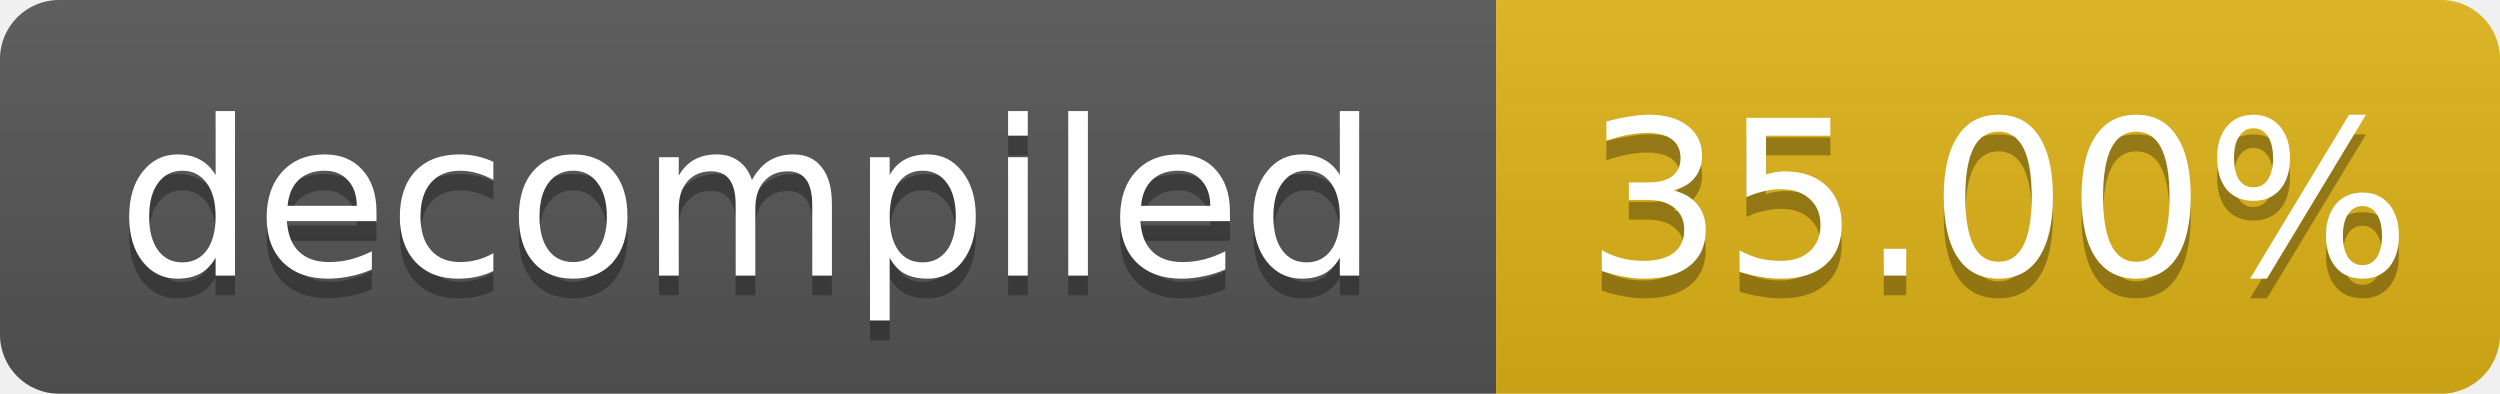
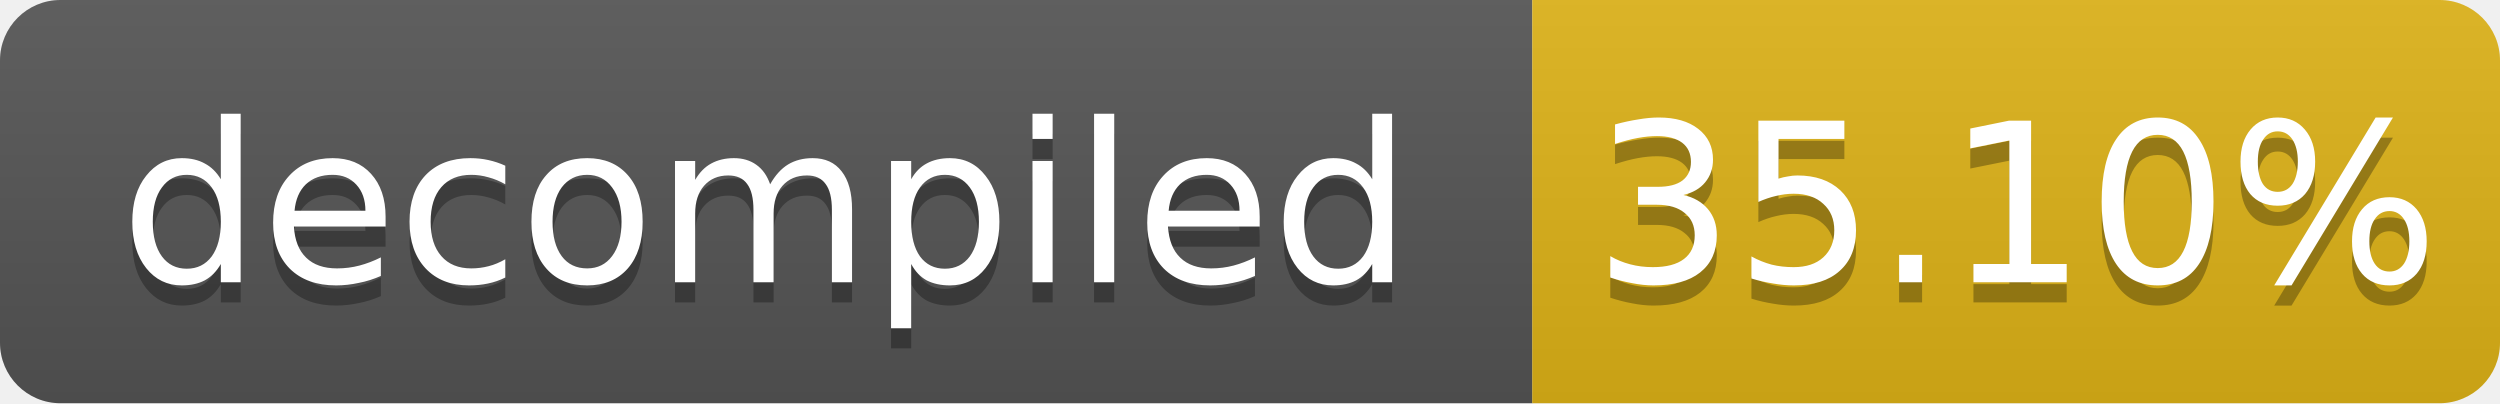
- <svg xmlns="http://www.w3.org/2000/svg" width="127" height="20" role="img" aria-label="decompiled: 35.00%">
+ <svg xmlns="http://www.w3.org/2000/svg" width="124" height="20" role="img" aria-label="decompiled: 35.10%">
  <linearGradient id="s" x2="0" y2="100%">
    <stop offset="0" stop-color="#bbb" stop-opacity=".1" />
    <stop offset="1" stop-opacity=".1" />
  </linearGradient>
  <clipPath id="r">
-     <rect width="127" height="20" rx="3" fill="#fff" />
+     <rect width="124" height="20" rx="3" fill="#fff" />
  </clipPath>
  <g clip-path="url(#r)">
    <rect width="76" height="20" fill="#555" />
-     <rect x="76" width="51" height="20" fill="#dfb317" />
-     <rect width="127" height="20" fill="url(#s)" />
+     <rect x="76" width="48" height="20" fill="#dfb317" />
+     <rect width="124" height="20" fill="url(#s)" />
  </g>
  <g fill="#fff" text-anchor="middle" font-family="Verdana,Geneva,DejaVu Sans,sans-serif" font-size="11">
    <text x="38.0" y="15" fill="#010101" fill-opacity=".3">decompiled</text>
    <text x="38.0" y="14">decompiled</text>
-     <text x="101.5" y="15" fill="#010101" fill-opacity=".3">35.00%</text>
-     <text x="101.5" y="14">35.00%</text>
+     <text x="100.0" y="15" fill="#010101" fill-opacity=".3">35.10%</text>
+     <text x="100.0" y="14">35.10%</text>
  </g>
</svg>
